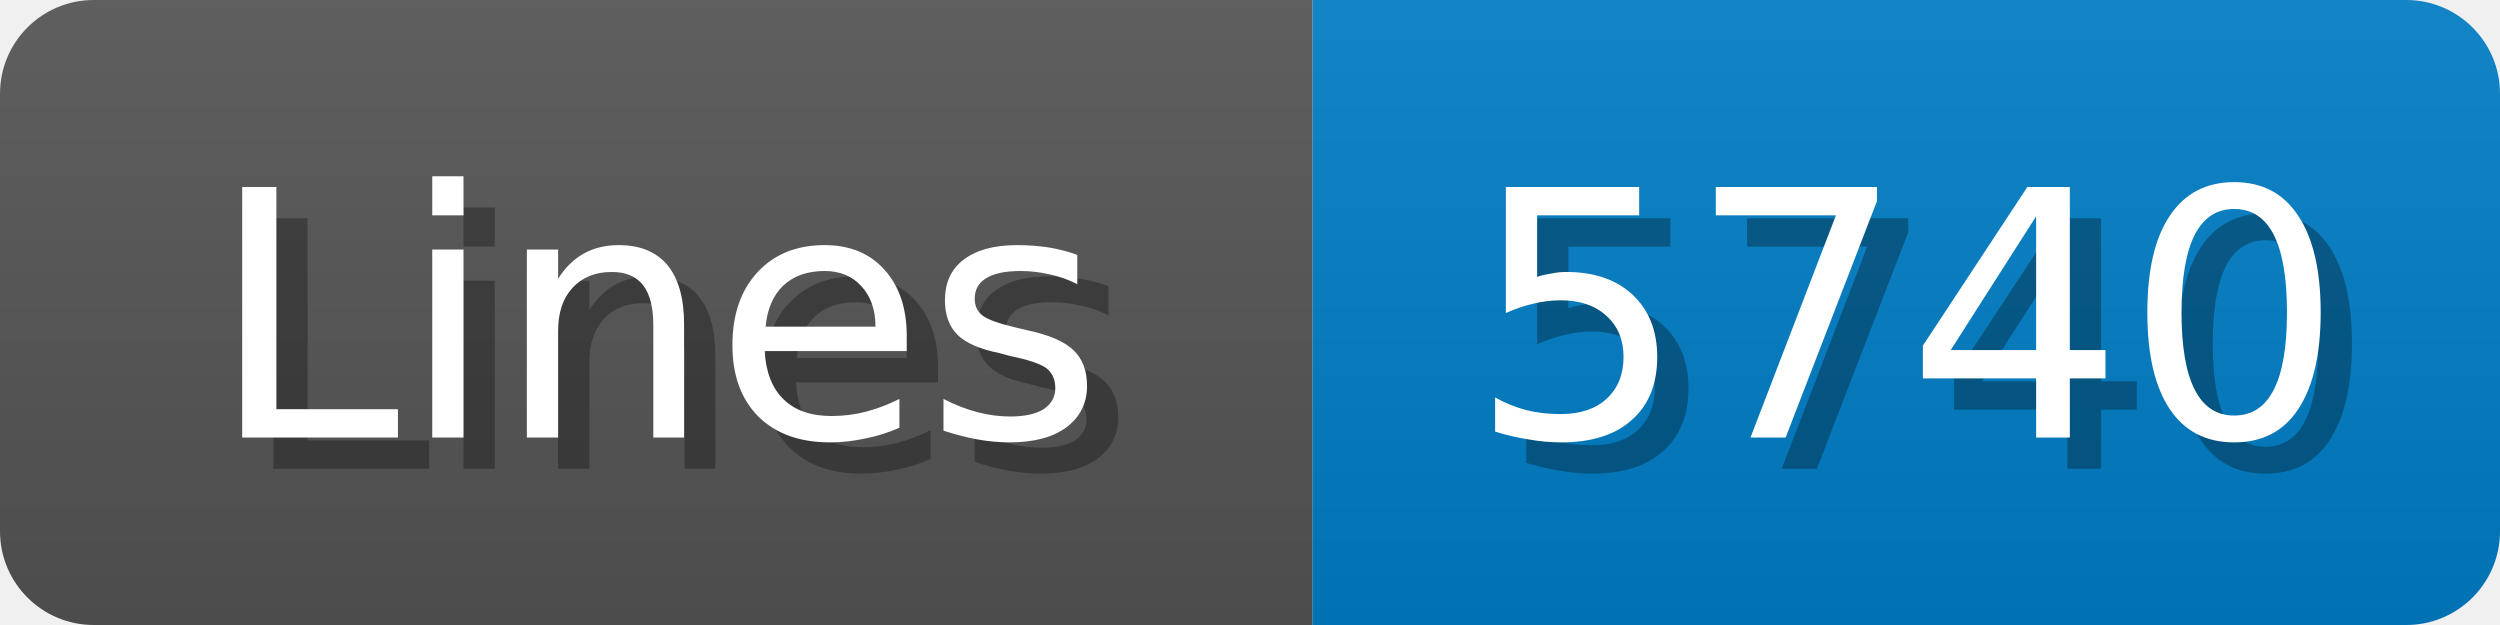
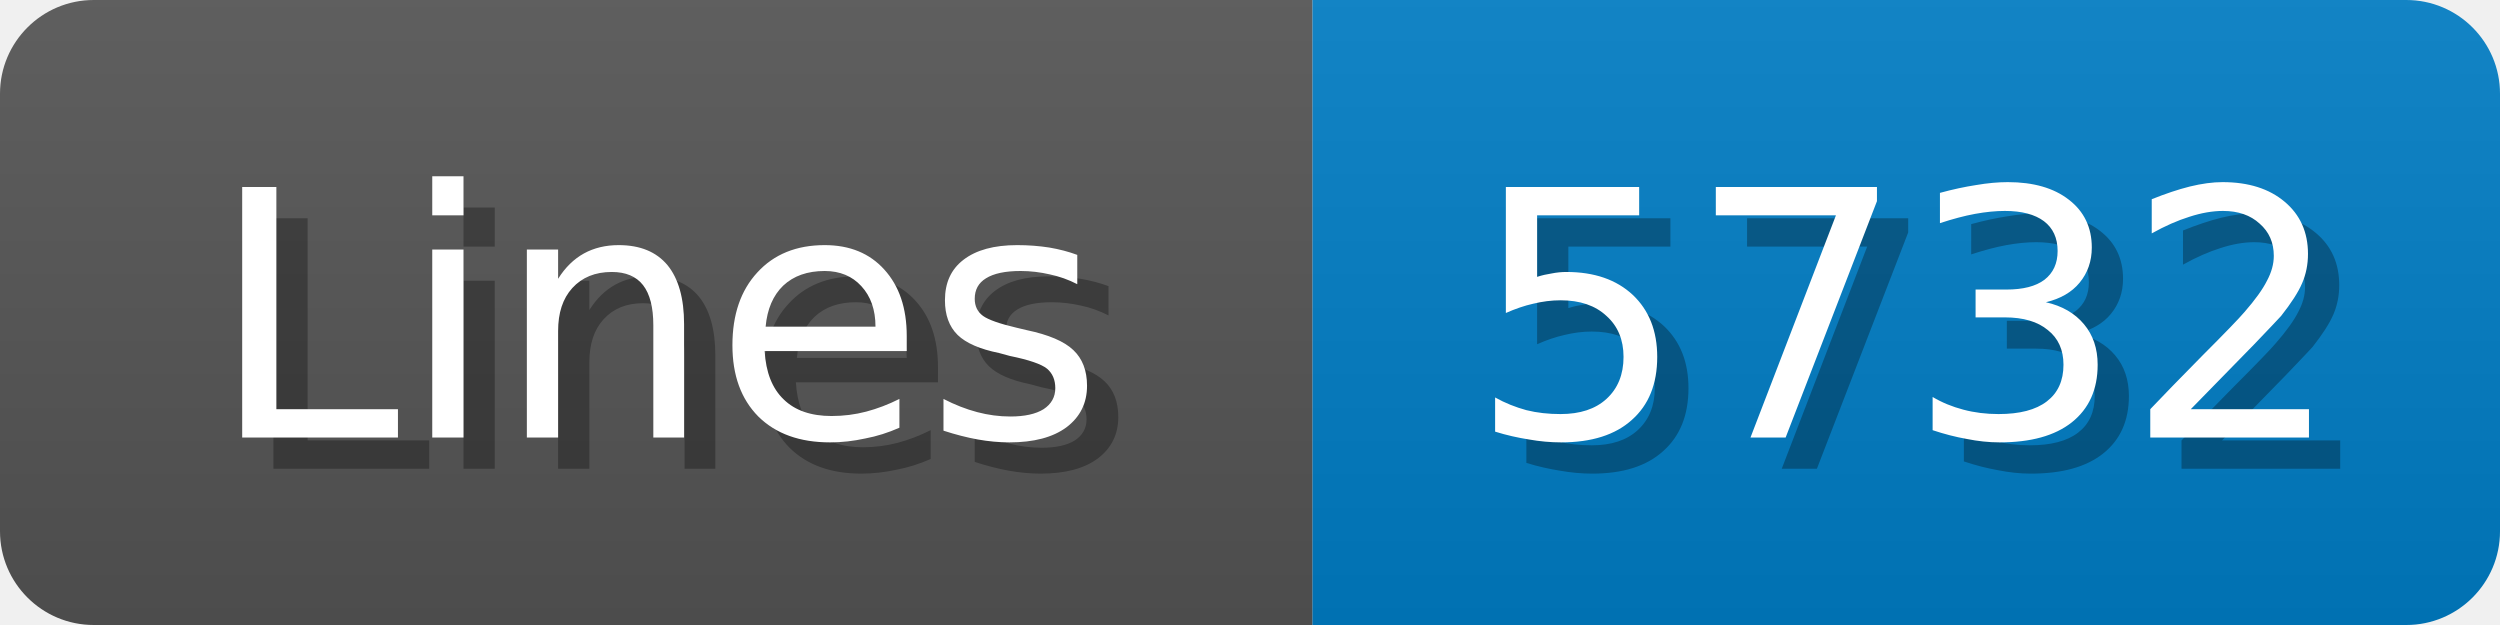
<svg xmlns="http://www.w3.org/2000/svg" width="80" height="20">
  <linearGradient id="b" x2="0" y2="100%">
    <stop offset="0" stop-color="#bbb" stop-opacity=".1" />
    <stop offset="1" stop-opacity=".1" />
  </linearGradient>
  <mask id="anybadge_1">
    <rect width="80" height="20" rx="3" fill="#fff" />
  </mask>
  <g mask="url(#anybadge_1)">
    <path fill="#555" d="M0 0h42v20H0z" />
    <path fill="#007ec6" d="M42 0h38v20H42z" />
    <path fill="url(#b)" d="M0 0h80v20H0z" />
  </g>
  <g fill="#fff" text-anchor="middle" font-family="DejaVu Sans,Verdana,Geneva,sans-serif" font-size="11">
    <text x="22.0" y="15" fill="#010101" fill-opacity=".3">Lines</text>
    <text x="21.0" y="14">Lines</text>
  </g>
  <g fill="#fff" text-anchor="middle" font-family="DejaVu Sans,Verdana,Geneva,sans-serif" font-size="11">
-     <text x="62.0" y="15" fill="#010101" fill-opacity=".3">5740</text>
-     <text x="61.0" y="14">5740</text>
+     <text x="62.0" y="15" fill="#010101" fill-opacity=".3">5732</text>
+     <text x="61.0" y="14">5732</text>
  </g>
</svg>
